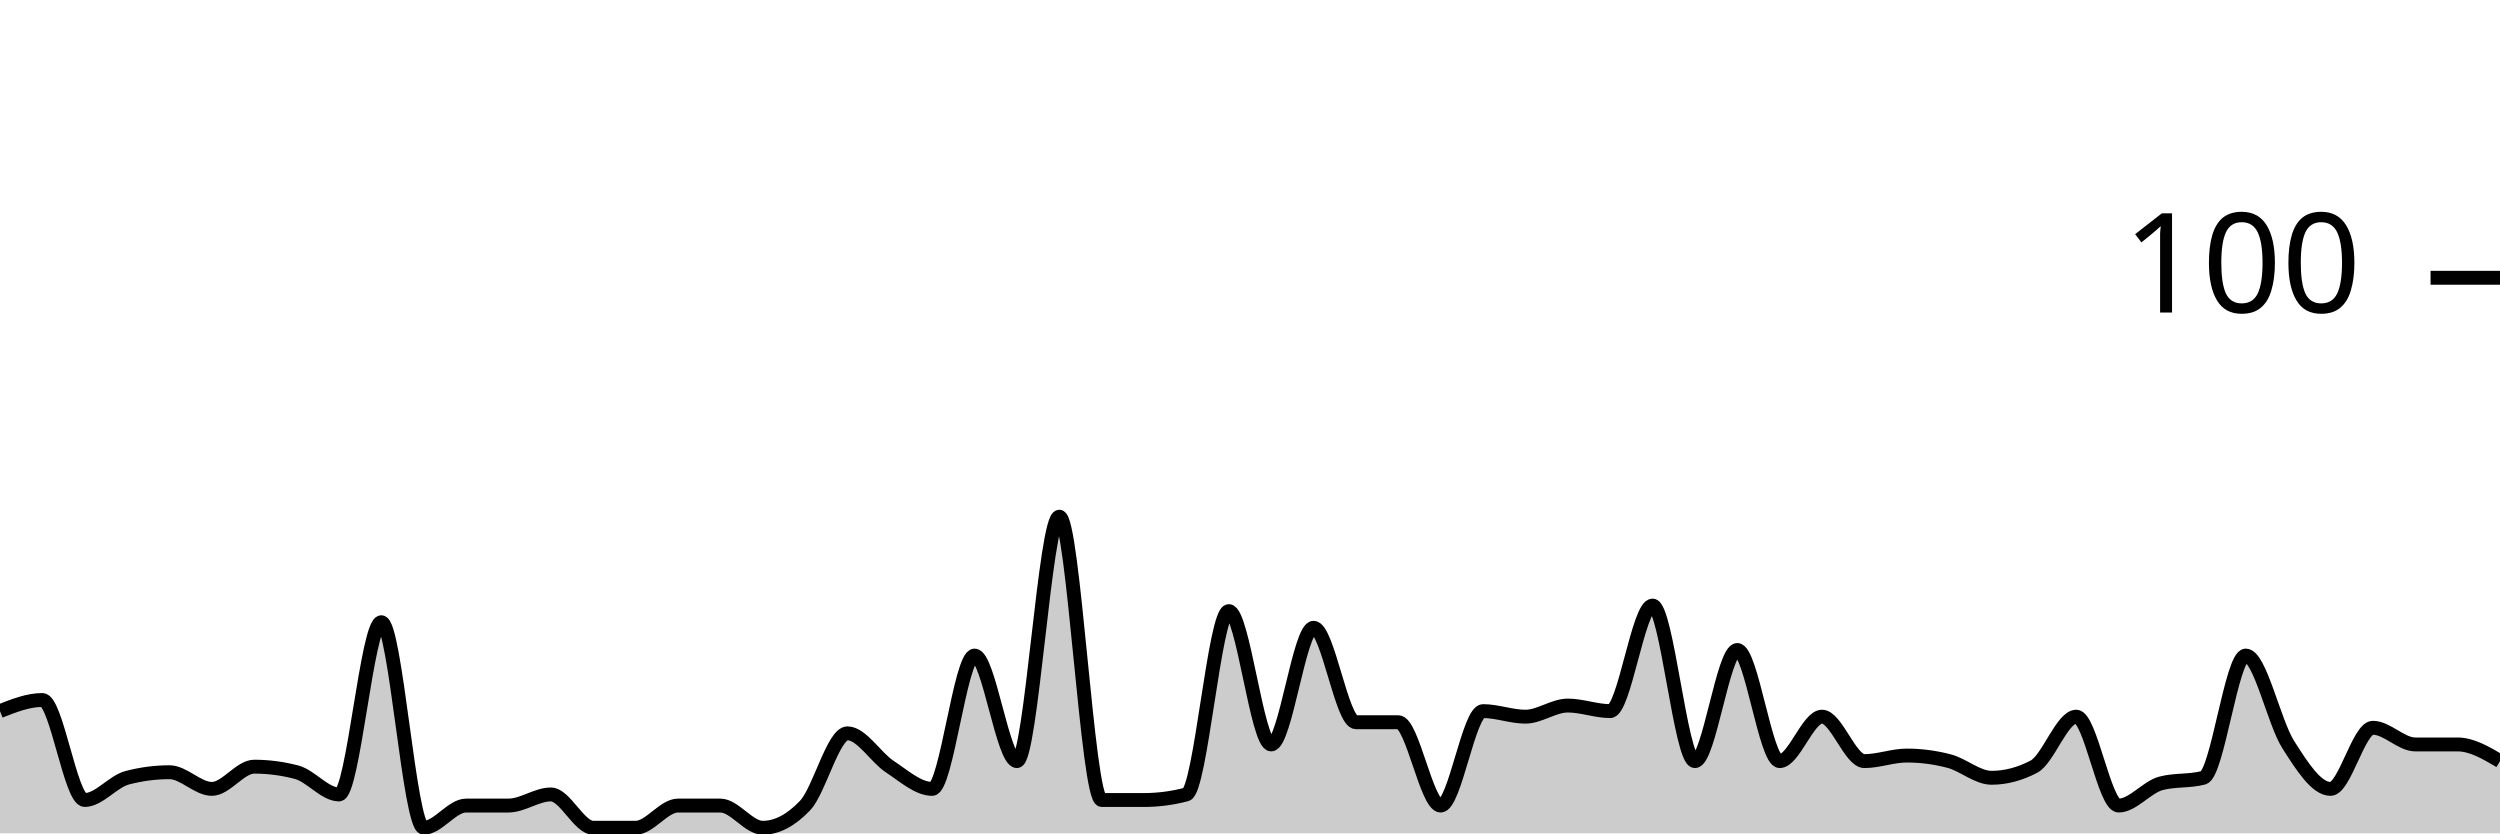
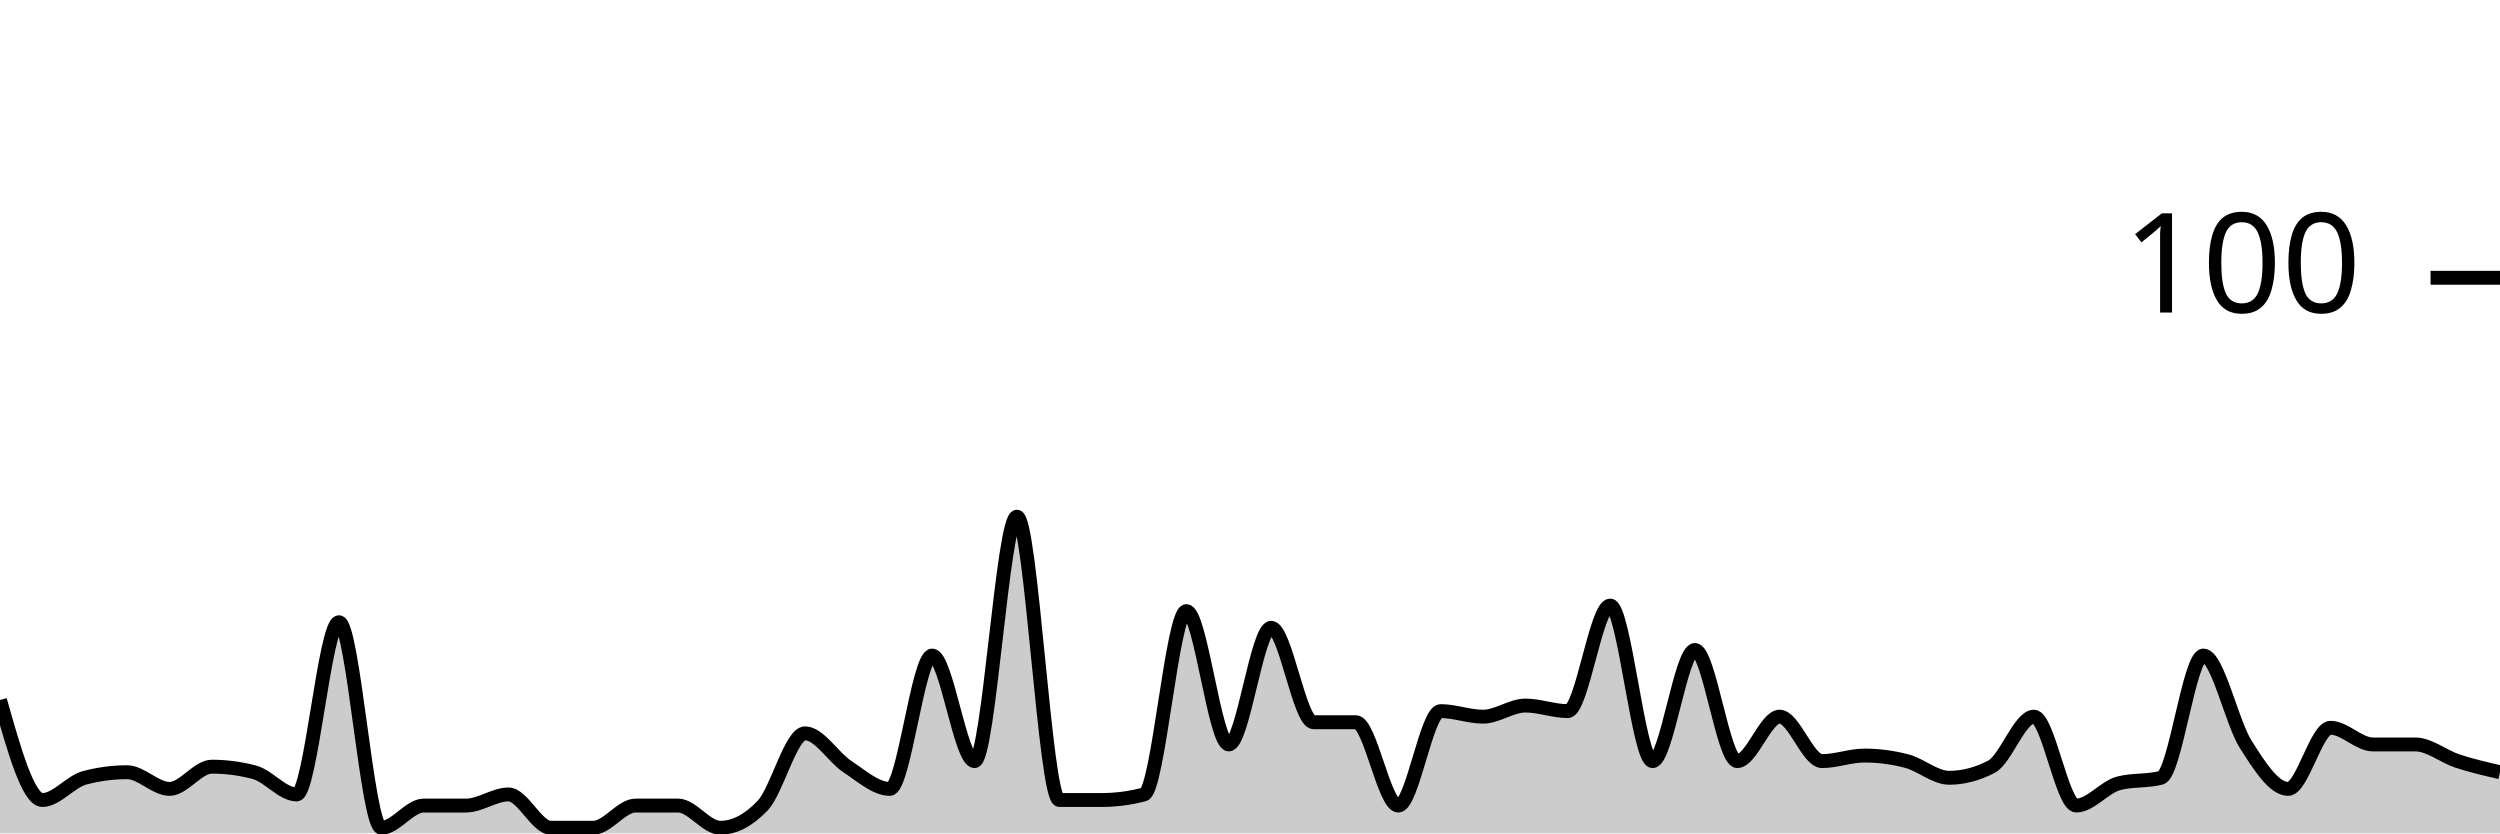
<svg xmlns="http://www.w3.org/2000/svg" viewBox="0 0 180 60">
  <g transform="translate(0,20)">
-     <path class="area" fill="rgba(0, 0, 0, 0.2)" d="M0,31.2C1.017,30.8,2.034,30.4,3.051,30.4C4.068,30.4,5.085,37.6,6.102,37.6C7.119,37.6,8.136,36.267,9.153,36C10.169,35.733,11.186,35.6,12.203,35.6C13.22,35.6,14.237,36.8,15.254,36.8C16.271,36.8,17.288,35.2,18.305,35.2C19.322,35.2,20.339,35.333,21.356,35.6C22.373,35.867,23.39,37.2,24.407,37.2C25.424,37.2,26.441,24.8,27.458,24.8C28.475,24.8,29.492,39.6,30.508,39.6C31.525,39.6,32.542,38,33.559,38C34.576,38,35.593,38,36.61,38C37.627,38,38.644,37.2,39.661,37.2C40.678,37.2,41.695,39.6,42.712,39.6C43.729,39.6,44.746,39.6,45.763,39.6C46.78,39.6,47.797,38,48.814,38C49.831,38,50.847,38,51.864,38C52.881,38,53.898,39.6,54.915,39.6C55.932,39.6,56.949,39.067,57.966,38C58.983,36.933,60,32.8,61.017,32.8C62.034,32.8,63.051,34.533,64.068,35.2C65.085,35.867,66.102,36.8,67.119,36.8C68.136,36.8,69.153,27.2,70.169,27.2C71.186,27.2,72.203,34.8,73.22,34.8C74.237,34.8,75.254,17.2,76.271,17.2C77.288,17.2,78.305,37.6,79.322,37.6C80.339,37.6,81.356,37.6,82.373,37.6C83.39,37.6,84.407,37.467,85.424,37.2C86.441,36.933,87.458,24,88.475,24C89.492,24,90.508,33.6,91.525,33.6C92.542,33.6,93.559,25.2,94.576,25.2C95.593,25.2,96.61,32,97.627,32C98.644,32,99.661,32,100.678,32C101.695,32,102.712,38,103.729,38C104.746,38,105.763,31.2,106.78,31.2C107.797,31.2,108.814,31.6,109.831,31.6C110.847,31.6,111.864,30.8,112.881,30.8C113.898,30.8,114.915,31.2,115.932,31.2C116.949,31.2,117.966,23.6,118.983,23.6C120,23.6,121.017,34.8,122.034,34.8C123.051,34.8,124.068,26.8,125.085,26.8C126.102,26.8,127.119,34.8,128.136,34.8C129.153,34.8,130.169,31.6,131.186,31.6C132.203,31.6,133.22,34.8,134.237,34.8C135.254,34.8,136.271,34.4,137.288,34.4C138.305,34.4,139.322,34.533,140.339,34.8C141.356,35.067,142.373,36,143.39,36C144.407,36,145.424,35.733,146.441,35.2C147.458,34.667,148.475,31.6,149.492,31.6C150.508,31.6,151.525,38,152.542,38C153.559,38,154.576,36.667,155.593,36.4C156.61,36.133,157.627,36.267,158.644,36C159.661,35.733,160.678,27.2,161.695,27.2C162.712,27.2,163.729,32,164.746,33.6C165.763,35.2,166.78,36.8,167.797,36.8C168.814,36.8,169.831,32.4,170.847,32.4C171.864,32.4,172.881,33.6,173.898,33.6C174.915,33.6,175.932,33.6,176.949,33.6C177.966,33.6,178.983,34.2,180,34.8L180,40C178.983,40,177.966,40,176.949,40C175.932,40,174.915,40,173.898,40C172.881,40,171.864,40,170.847,40C169.831,40,168.814,40,167.797,40C166.78,40,165.763,40,164.746,40C163.729,40,162.712,40,161.695,40C160.678,40,159.661,40,158.644,40C157.627,40,156.61,40,155.593,40C154.576,40,153.559,40,152.542,40C151.525,40,150.508,40,149.492,40C148.475,40,147.458,40,146.441,40C145.424,40,144.407,40,143.39,40C142.373,40,141.356,40,140.339,40C139.322,40,138.305,40,137.288,40C136.271,40,135.254,40,134.237,40C133.22,40,132.203,40,131.186,40C130.169,40,129.153,40,128.136,40C127.119,40,126.102,40,125.085,40C124.068,40,123.051,40,122.034,40C121.017,40,120,40,118.983,40C117.966,40,116.949,40,115.932,40C114.915,40,113.898,40,112.881,40C111.864,40,110.847,40,109.831,40C108.814,40,107.797,40,106.78,40C105.763,40,104.746,40,103.729,40C102.712,40,101.695,40,100.678,40C99.661,40,98.644,40,97.627,40C96.61,40,95.593,40,94.576,40C93.559,40,92.542,40,91.525,40C90.508,40,89.492,40,88.475,40C87.458,40,86.441,40,85.424,40C84.407,40,83.39,40,82.373,40C81.356,40,80.339,40,79.322,40C78.305,40,77.288,40,76.271,40C75.254,40,74.237,40,73.22,40C72.203,40,71.186,40,70.169,40C69.153,40,68.136,40,67.119,40C66.102,40,65.085,40,64.068,40C63.051,40,62.034,40,61.017,40C60,40,58.983,40,57.966,40C56.949,40,55.932,40,54.915,40C53.898,40,52.881,40,51.864,40C50.847,40,49.831,40,48.814,40C47.797,40,46.78,40,45.763,40C44.746,40,43.729,40,42.712,40C41.695,40,40.678,40,39.661,40C38.644,40,37.627,40,36.61,40C35.593,40,34.576,40,33.559,40C32.542,40,31.525,40,30.508,40C29.492,40,28.475,40,27.458,40C26.441,40,25.424,40,24.407,40C23.39,40,22.373,40,21.356,40C20.339,40,19.322,40,18.305,40C17.288,40,16.271,40,15.254,40C14.237,40,13.22,40,12.203,40C11.186,40,10.169,40,9.153,40C8.136,40,7.119,40,6.102,40C5.085,40,4.068,40,3.051,40C2.034,40,1.017,40,0,40Z" />
-     <path class="line" stroke="black" fill="none" d="M0,31.2C1.017,30.8,2.034,30.4,3.051,30.4C4.068,30.4,5.085,37.6,6.102,37.6C7.119,37.6,8.136,36.267,9.153,36C10.169,35.733,11.186,35.6,12.203,35.6C13.22,35.6,14.237,36.8,15.254,36.8C16.271,36.8,17.288,35.2,18.305,35.2C19.322,35.2,20.339,35.333,21.356,35.6C22.373,35.867,23.39,37.2,24.407,37.2C25.424,37.2,26.441,24.8,27.458,24.8C28.475,24.8,29.492,39.6,30.508,39.6C31.525,39.6,32.542,38,33.559,38C34.576,38,35.593,38,36.61,38C37.627,38,38.644,37.2,39.661,37.2C40.678,37.2,41.695,39.6,42.712,39.6C43.729,39.6,44.746,39.6,45.763,39.6C46.78,39.6,47.797,38,48.814,38C49.831,38,50.847,38,51.864,38C52.881,38,53.898,39.6,54.915,39.6C55.932,39.6,56.949,39.067,57.966,38C58.983,36.933,60,32.8,61.017,32.8C62.034,32.8,63.051,34.533,64.068,35.2C65.085,35.867,66.102,36.8,67.119,36.8C68.136,36.8,69.153,27.2,70.169,27.2C71.186,27.2,72.203,34.8,73.22,34.8C74.237,34.8,75.254,17.2,76.271,17.2C77.288,17.2,78.305,37.6,79.322,37.6C80.339,37.6,81.356,37.6,82.373,37.6C83.39,37.6,84.407,37.467,85.424,37.2C86.441,36.933,87.458,24,88.475,24C89.492,24,90.508,33.6,91.525,33.6C92.542,33.6,93.559,25.2,94.576,25.2C95.593,25.2,96.61,32,97.627,32C98.644,32,99.661,32,100.678,32C101.695,32,102.712,38,103.729,38C104.746,38,105.763,31.2,106.78,31.2C107.797,31.2,108.814,31.6,109.831,31.6C110.847,31.6,111.864,30.8,112.881,30.8C113.898,30.8,114.915,31.2,115.932,31.2C116.949,31.2,117.966,23.6,118.983,23.6C120,23.6,121.017,34.8,122.034,34.8C123.051,34.8,124.068,26.8,125.085,26.8C126.102,26.8,127.119,34.8,128.136,34.8C129.153,34.8,130.169,31.6,131.186,31.6C132.203,31.6,133.22,34.8,134.237,34.8C135.254,34.8,136.271,34.4,137.288,34.4C138.305,34.4,139.322,34.533,140.339,34.8C141.356,35.067,142.373,36,143.39,36C144.407,36,145.424,35.733,146.441,35.2C147.458,34.667,148.475,31.6,149.492,31.6C150.508,31.6,151.525,38,152.542,38C153.559,38,154.576,36.667,155.593,36.4C156.61,36.133,157.627,36.267,158.644,36C159.661,35.733,160.678,27.2,161.695,27.2C162.712,27.2,163.729,32,164.746,33.6C165.763,35.2,166.78,36.8,167.797,36.8C168.814,36.8,169.831,32.4,170.847,32.4C171.864,32.4,172.881,33.6,173.898,33.6C174.915,33.6,175.932,33.6,176.949,33.6C177.966,33.6,178.983,34.2,180,34.8" />
+     <path class="area" fill="rgba(0, 0, 0, 0.2)" d="M0,30.4C1.017,34,2.034,37.6,3.051,37.6C4.068,37.6,5.085,36.267,6.102,36C7.119,35.733,8.136,35.6,9.153,35.6C10.169,35.6,11.186,36.8,12.203,36.8C13.22,36.8,14.237,35.2,15.254,35.2C16.271,35.2,17.288,35.333,18.305,35.6C19.322,35.867,20.339,37.2,21.356,37.2C22.373,37.2,23.39,24.8,24.407,24.8C25.424,24.8,26.441,39.6,27.458,39.6C28.475,39.6,29.492,38,30.508,38C31.525,38,32.542,38,33.559,38C34.576,38,35.593,37.2,36.61,37.2C37.627,37.2,38.644,39.6,39.661,39.6C40.678,39.6,41.695,39.6,42.712,39.6C43.729,39.6,44.746,38,45.763,38C46.78,38,47.797,38,48.814,38C49.831,38,50.847,39.6,51.864,39.6C52.881,39.6,53.898,39.067,54.915,38C55.932,36.933,56.949,32.8,57.966,32.8C58.983,32.8,60,34.533,61.017,35.2C62.034,35.867,63.051,36.8,64.068,36.8C65.085,36.8,66.102,27.2,67.119,27.2C68.136,27.2,69.153,34.8,70.169,34.8C71.186,34.8,72.203,17.2,73.22,17.2C74.237,17.2,75.254,37.6,76.271,37.6C77.288,37.6,78.305,37.6,79.322,37.6C80.339,37.6,81.356,37.467,82.373,37.2C83.39,36.933,84.407,24,85.424,24C86.441,24,87.458,33.6,88.475,33.6C89.492,33.6,90.508,25.2,91.525,25.2C92.542,25.2,93.559,32,94.576,32C95.593,32,96.61,32,97.627,32C98.644,32,99.661,38,100.678,38C101.695,38,102.712,31.2,103.729,31.2C104.746,31.2,105.763,31.6,106.78,31.6C107.797,31.6,108.814,30.8,109.831,30.8C110.847,30.8,111.864,31.2,112.881,31.2C113.898,31.2,114.915,23.6,115.932,23.6C116.949,23.6,117.966,34.8,118.983,34.8C120,34.8,121.017,26.8,122.034,26.8C123.051,26.8,124.068,34.8,125.085,34.8C126.102,34.8,127.119,31.6,128.136,31.6C129.153,31.6,130.169,34.8,131.186,34.8C132.203,34.8,133.22,34.4,134.237,34.4C135.254,34.4,136.271,34.533,137.288,34.8C138.305,35.067,139.322,36,140.339,36C141.356,36,142.373,35.733,143.39,35.2C144.407,34.667,145.424,31.6,146.441,31.6C147.458,31.6,148.475,38,149.492,38C150.508,38,151.525,36.667,152.542,36.4C153.559,36.133,154.576,36.267,155.593,36C156.61,35.733,157.627,27.2,158.644,27.2C159.661,27.2,160.678,32,161.695,33.6C162.712,35.2,163.729,36.8,164.746,36.8C165.763,36.8,166.78,32.4,167.797,32.4C168.814,32.4,169.831,33.6,170.847,33.6C171.864,33.6,172.881,33.6,173.898,33.6C174.915,33.6,175.932,34.467,176.949,34.8C177.966,35.133,178.983,35.367,180,35.6L180,40C178.983,40,177.966,40,176.949,40C175.932,40,174.915,40,173.898,40C172.881,40,171.864,40,170.847,40C169.831,40,168.814,40,167.797,40C166.78,40,165.763,40,164.746,40C163.729,40,162.712,40,161.695,40C160.678,40,159.661,40,158.644,40C157.627,40,156.61,40,155.593,40C154.576,40,153.559,40,152.542,40C151.525,40,150.508,40,149.492,40C148.475,40,147.458,40,146.441,40C145.424,40,144.407,40,143.39,40C142.373,40,141.356,40,140.339,40C139.322,40,138.305,40,137.288,40C136.271,40,135.254,40,134.237,40C133.22,40,132.203,40,131.186,40C130.169,40,129.153,40,128.136,40C127.119,40,126.102,40,125.085,40C124.068,40,123.051,40,122.034,40C121.017,40,120,40,118.983,40C117.966,40,116.949,40,115.932,40C114.915,40,113.898,40,112.881,40C111.864,40,110.847,40,109.831,40C108.814,40,107.797,40,106.78,40C105.763,40,104.746,40,103.729,40C102.712,40,101.695,40,100.678,40C99.661,40,98.644,40,97.627,40C96.61,40,95.593,40,94.576,40C93.559,40,92.542,40,91.525,40C90.508,40,89.492,40,88.475,40C87.458,40,86.441,40,85.424,40C84.407,40,83.39,40,82.373,40C81.356,40,80.339,40,79.322,40C78.305,40,77.288,40,76.271,40C75.254,40,74.237,40,73.22,40C72.203,40,71.186,40,70.169,40C69.153,40,68.136,40,67.119,40C66.102,40,65.085,40,64.068,40C63.051,40,62.034,40,61.017,40C60,40,58.983,40,57.966,40C56.949,40,55.932,40,54.915,40C53.898,40,52.881,40,51.864,40C50.847,40,49.831,40,48.814,40C47.797,40,46.78,40,45.763,40C44.746,40,43.729,40,42.712,40C41.695,40,40.678,40,39.661,40C38.644,40,37.627,40,36.61,40C35.593,40,34.576,40,33.559,40C32.542,40,31.525,40,30.508,40C29.492,40,28.475,40,27.458,40C26.441,40,25.424,40,24.407,40C23.39,40,22.373,40,21.356,40C20.339,40,19.322,40,18.305,40C17.288,40,16.271,40,15.254,40C14.237,40,13.22,40,12.203,40C11.186,40,10.169,40,9.153,40C8.136,40,7.119,40,6.102,40C5.085,40,4.068,40,3.051,40C2.034,40,1.017,40,0,40Z" />
+     <path class="line" stroke="black" fill="none" d="M0,30.4C1.017,34,2.034,37.6,3.051,37.6C4.068,37.6,5.085,36.267,6.102,36C7.119,35.733,8.136,35.6,9.153,35.6C10.169,35.6,11.186,36.8,12.203,36.8C13.22,36.8,14.237,35.2,15.254,35.2C16.271,35.2,17.288,35.333,18.305,35.6C19.322,35.867,20.339,37.2,21.356,37.2C22.373,37.2,23.39,24.8,24.407,24.8C25.424,24.8,26.441,39.6,27.458,39.6C28.475,39.6,29.492,38,30.508,38C31.525,38,32.542,38,33.559,38C34.576,38,35.593,37.2,36.61,37.2C37.627,37.2,38.644,39.6,39.661,39.6C40.678,39.6,41.695,39.6,42.712,39.6C43.729,39.6,44.746,38,45.763,38C46.78,38,47.797,38,48.814,38C49.831,38,50.847,39.6,51.864,39.6C52.881,39.6,53.898,39.067,54.915,38C55.932,36.933,56.949,32.8,57.966,32.8C58.983,32.8,60,34.533,61.017,35.2C62.034,35.867,63.051,36.8,64.068,36.8C65.085,36.8,66.102,27.2,67.119,27.2C68.136,27.2,69.153,34.8,70.169,34.8C71.186,34.8,72.203,17.2,73.22,17.2C74.237,17.2,75.254,37.6,76.271,37.6C77.288,37.6,78.305,37.6,79.322,37.6C80.339,37.6,81.356,37.467,82.373,37.2C83.39,36.933,84.407,24,85.424,24C86.441,24,87.458,33.6,88.475,33.6C89.492,33.6,90.508,25.2,91.525,25.2C92.542,25.2,93.559,32,94.576,32C95.593,32,96.61,32,97.627,32C98.644,32,99.661,38,100.678,38C101.695,38,102.712,31.2,103.729,31.2C104.746,31.2,105.763,31.6,106.78,31.6C107.797,31.6,108.814,30.8,109.831,30.8C110.847,30.8,111.864,31.2,112.881,31.2C113.898,31.2,114.915,23.6,115.932,23.6C116.949,23.6,117.966,34.8,118.983,34.8C120,34.8,121.017,26.8,122.034,26.8C123.051,26.8,124.068,34.8,125.085,34.8C126.102,34.8,127.119,31.6,128.136,31.6C129.153,31.6,130.169,34.8,131.186,34.8C132.203,34.8,133.22,34.4,134.237,34.4C135.254,34.4,136.271,34.533,137.288,34.8C138.305,35.067,139.322,36,140.339,36C141.356,36,142.373,35.733,143.39,35.2C144.407,34.667,145.424,31.6,146.441,31.6C147.458,31.6,148.475,38,149.492,38C150.508,38,151.525,36.667,152.542,36.4C153.559,36.133,154.576,36.267,155.593,36C156.61,35.733,157.627,27.2,158.644,27.2C159.661,27.2,160.678,32,161.695,33.6C162.712,35.2,163.729,36.8,164.746,36.8C165.763,36.8,166.78,32.4,167.797,32.4C168.814,32.4,169.831,33.6,170.847,33.6C171.864,33.6,172.881,33.6,173.898,33.6C174.915,33.6,175.932,34.467,176.949,34.8C177.966,35.133,178.983,35.367,180,35.6" />
    <path class="axis-ceiling" stroke-width="1" stroke="black" fill="none" d="M175,0L180,0" />
    <text class="axis-ceiling-label" font-family="sans-serif" text-anchor="end" font-size="10px" x="170" y="2.5">100</text>
  </g>
</svg>
